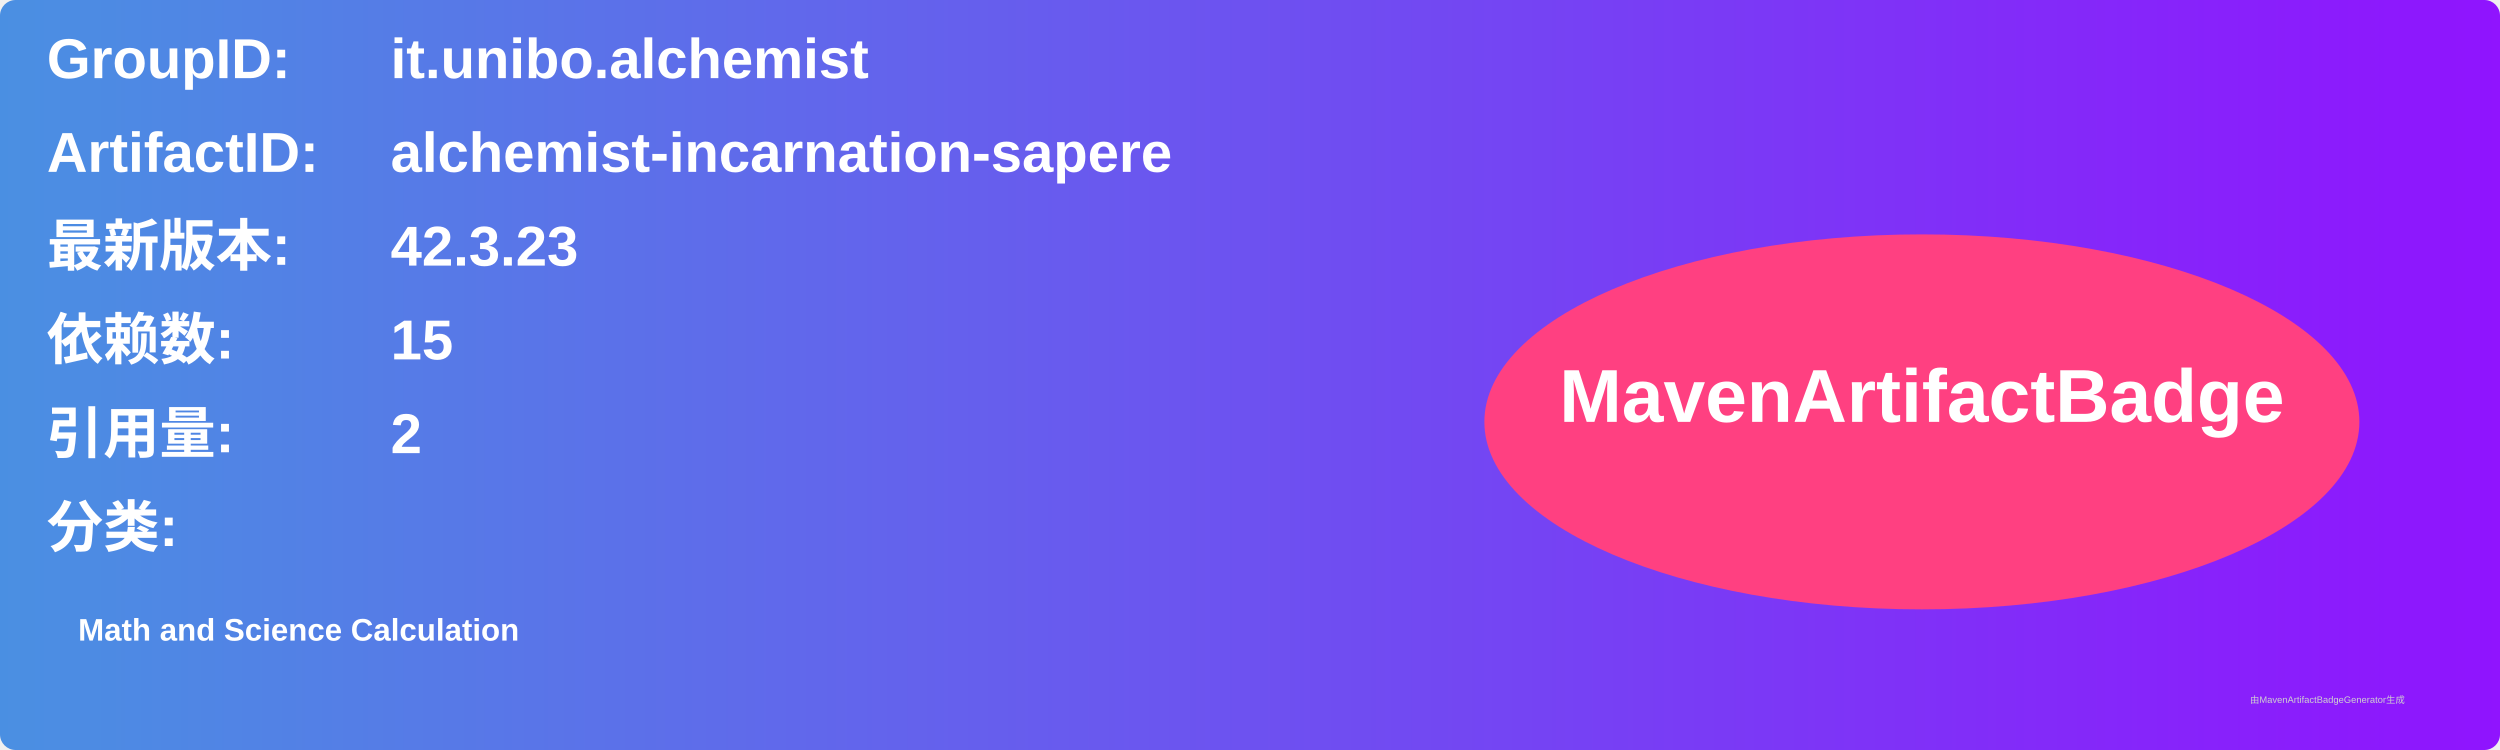
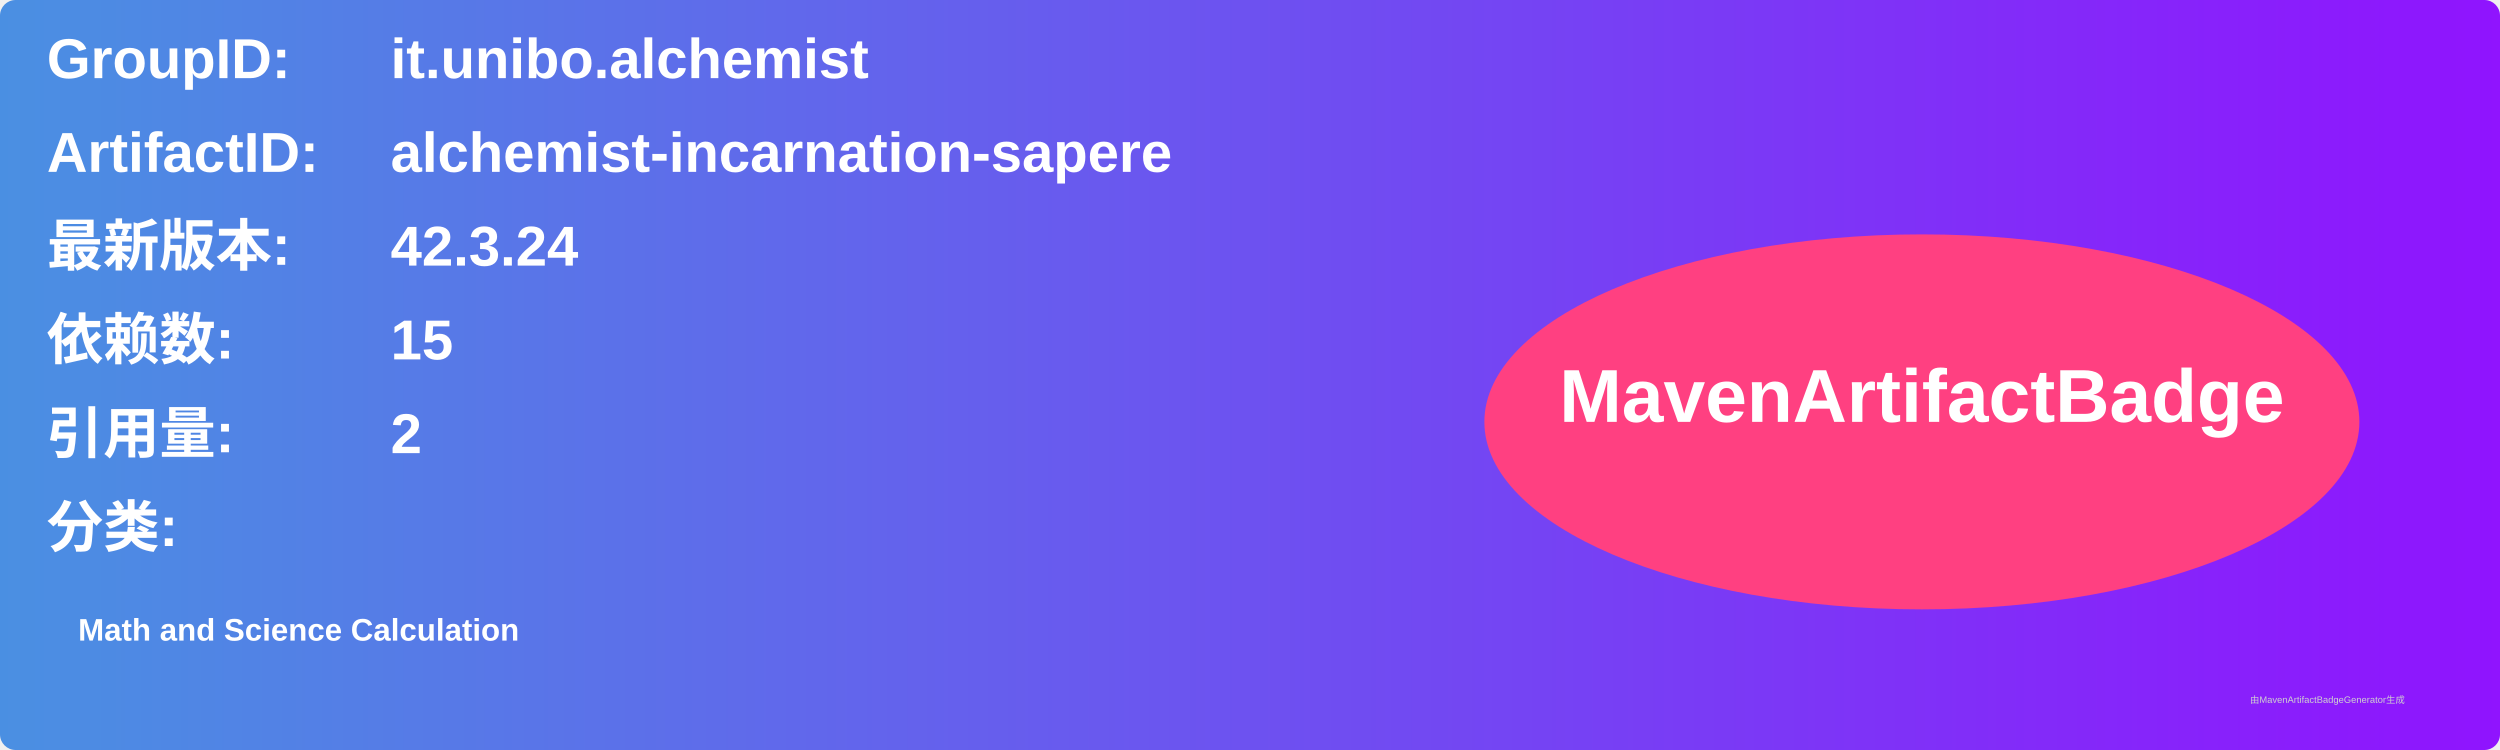
<svg xmlns="http://www.w3.org/2000/svg" width="800" height="240" viewBox="0 0 800 240">
  <linearGradient id="grad" x1="0%" y1="0%" x2="100%" y2="0%">
    <stop offset="0%" stop-color="#4a90e2" />
    <stop offset="100%" stop-color="#9013fe" />
  </linearGradient>
  <rect width="100%" height="100%" rx="5" ry="5" fill="url(#grad)" />
  <g transform="translate(15, 15)">
    <text x="0" y="10" font-family="Arial" font-size="18" fill="white" font-weight="bold" width="260">GroupID:</text>
    <text x="110" y="10" font-family="Arial" font-size="18" fill="white" font-weight="bold" width="460">it.unibo.alchemist</text>
    <text x="0" y="40" font-family="Arial" font-size="18" fill="white" font-weight="bold" width="260">ArtifactID:</text>
    <text x="110" y="40" font-family="Arial" font-size="18" fill="white" font-weight="bold" width="460">alchemist-incarnation-sapere</text>
    <text x="0" y="70" font-family="Arial" font-size="18" fill="white" font-weight="bold">最新版本:</text>
    <text x="110" y="70" font-family="Arial" font-size="18" fill="white" font-weight="bold">
-       <tspan font-weight="bold">42.3.23</tspan>
+       <tspan font-weight="bold">42.3.24</tspan>
    </text>
    <text x="0" y="100" font-family="Arial" font-size="18" fill="white" font-weight="bold">依赖数: </text>
    <text x="110" y="100" font-family="Arial" font-size="18" fill="white">
      <tspan font-weight="bold">15</tspan>
    </text>
    <text x="0" y="130" font-family="Arial" font-size="18" fill="white" font-weight="bold">引用量: </text>
    <text x="110" y="130" font-family="Arial" font-size="18" fill="white">
      <tspan font-weight="bold">2</tspan>
    </text>
    <text x="0" y="160" font-family="Arial" font-size="18" fill="white" font-weight="bold">分类:</text>
    <text x="10" y="190" font-family="Arial" font-size="10" fill="white">
      <tspan font-weight="bold">Math and Science Calculation</tspan>
    </text>
    <ellipse cx="600" cy="120" rx="140" ry="60" fill="#ff4081" />
    <text x="600" y="120" text-anchor="middle" font-family="Arial" font-size="24" fill="white" font-weight="bold">MavenArtifactBadge</text>
  </g>
  <text x="720" y="225" font-family="Arial" font-size="3" fill="#d0d0d0">由MavenArtifactBadgeGenerator生成</text>
</svg>
